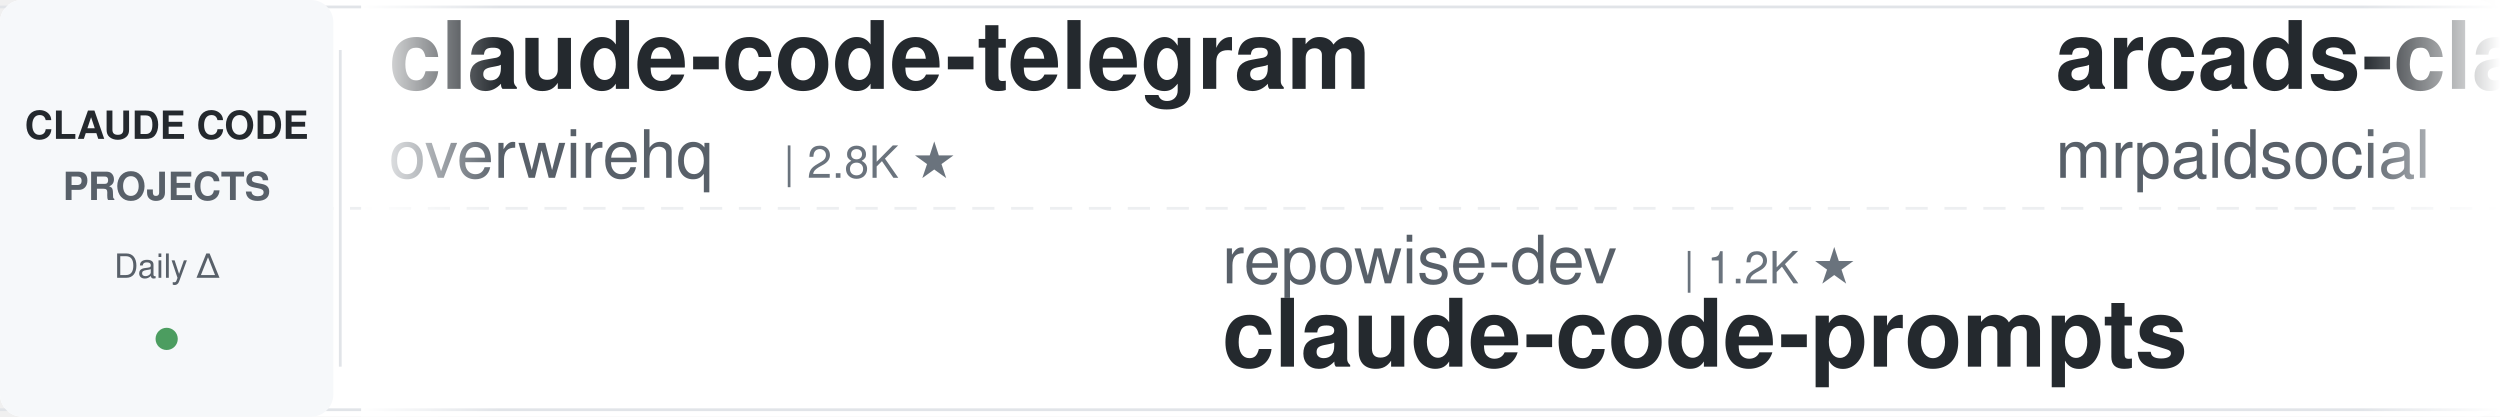
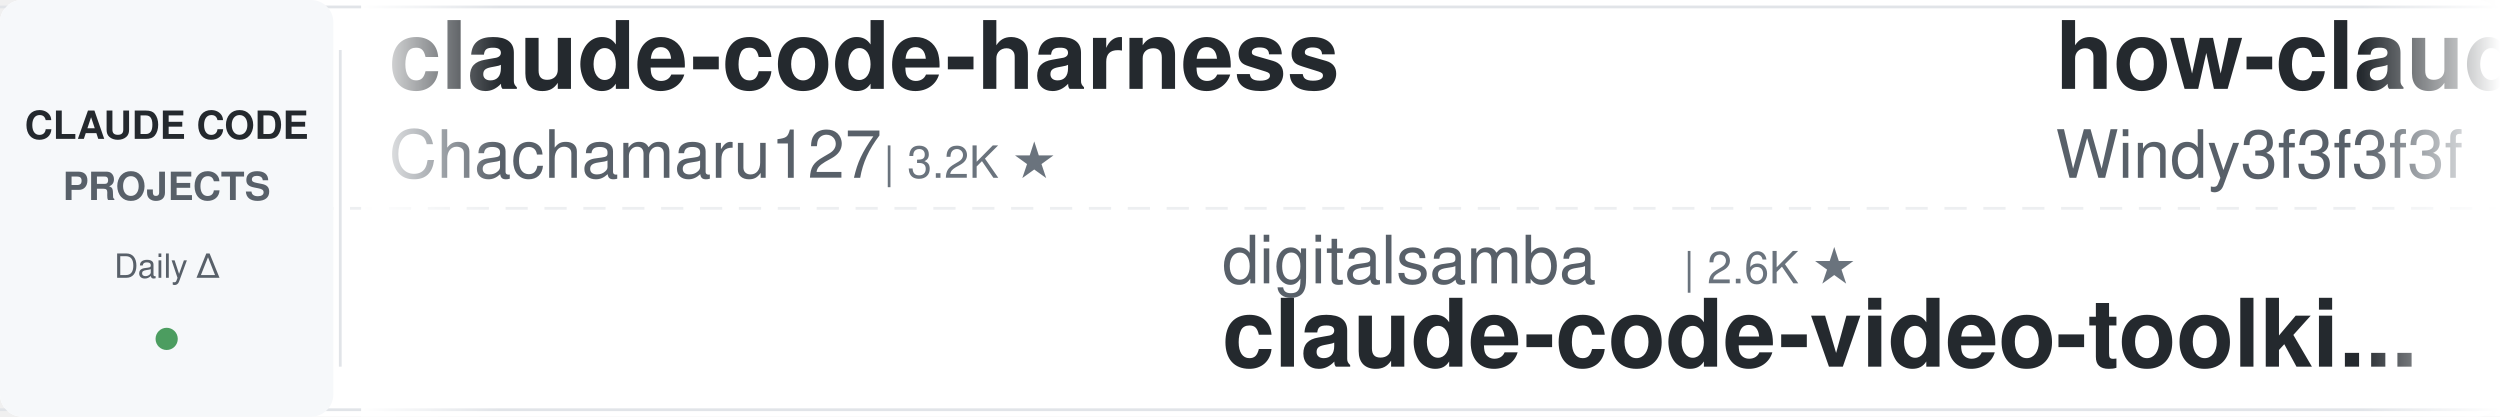
<svg xmlns="http://www.w3.org/2000/svg" width="900" height="150">
  <defs>
    <linearGradient id="leftFade" x1="0%" y1="0%" x2="100%" y2="0%">
      <stop offset="0%" style="stop-color:#ffffff;stop-opacity:1" />
      <stop offset="100%" style="stop-color:#ffffff;stop-opacity:0" />
    </linearGradient>
    <linearGradient id="rightFade" x1="0%" y1="0%" x2="100%" y2="0%">
      <stop offset="0%" style="stop-color:#ffffff;stop-opacity:0" />
      <stop offset="100%" style="stop-color:#ffffff;stop-opacity:1" />
    </linearGradient>
  </defs>
  <rect width="900" height="150" fill="#ffffff" rx="8" />
  <rect x="0" y="2" width="900" height="1" fill="#e1e4e8" />
  <rect x="0" y="147" width="900" height="1" fill="#e1e4e8" />
  <line x1="0" y1="75" x2="900" y2="75" stroke="#e1e4e8" stroke-width="1" stroke-dasharray="8 6" opacity="0.6" />
  <rect x="0" y="0" width="120" height="150" fill="#f6f8fa" rx="8" />
  <text x="60" y="50" font-family="-apple-system, BlinkMacSystemFont, 'Segoe UI', Helvetica, Arial, sans-serif" font-size="14" font-weight="600" fill="#24292e" text-anchor="middle">CLAUDE CODE</text>
  <text x="60" y="72" font-family="-apple-system, BlinkMacSystemFont, 'Segoe UI', Helvetica, Arial, sans-serif" font-size="14" font-weight="600" fill="#586069" text-anchor="middle">PROJECTS</text>
  <text x="60" y="100" font-family="-apple-system, BlinkMacSystemFont, 'Segoe UI', Helvetica, Arial, sans-serif" font-size="12" font-weight="500" fill="#586069" text-anchor="middle">Daily Δ</text>
  <circle cx="60" cy="122" r="4" fill="#22863a" opacity="0.8" />
  <rect x="122" y="18" width="1" height="114" fill="#e1e4e8" />
  <clipPath id="tickerClip">
    <rect x="130" y="0" width="770" height="150" />
  </clipPath>
  <g clip-path="url(#tickerClip)">
    <g id="tickerItems">
      <animateTransform attributeName="transform" attributeType="XML" type="translate" from="0 0" to="-3000 0" dur="54s" repeatCount="indefinite" />
      <g transform="translate(0, 0)">
-         <text x="140" y="32" font-family="-apple-system, BlinkMacSystemFont, 'Segoe UI', Helvetica, Arial, sans-serif" font-size="34" font-weight="600" fill="#24292e">claude-code-telegram</text>
-         <text x="140" y="64" font-family="-apple-system, BlinkMacSystemFont, 'Segoe UI', Helvetica, Arial, sans-serif" font-size="24" font-weight="400" fill="#586069">overwirehq</text>
-         <text x="282" y="64" font-family="-apple-system, BlinkMacSystemFont, 'Segoe UI', Helvetica, Arial, sans-serif" font-size="16" font-weight="500" fill="#6a737d">| 2.8K ★</text>
+         <text x="140" y="32" font-family="-apple-system, BlinkMacSystemFont, 'Segoe UI', Helvetica, Arial, sans-serif" font-size="34" font-weight="600" fill="#24292e">claude-code-harness</text>
+         <text x="140" y="64" font-family="-apple-system, BlinkMacSystemFont, 'Segoe UI', Helvetica, Arial, sans-serif" font-size="24" font-weight="400" fill="#586069">Chachamaru127</text>
+         <text x="318" y="64" font-family="-apple-system, BlinkMacSystemFont, 'Segoe UI', Helvetica, Arial, sans-serif" font-size="16" font-weight="500" fill="#6a737d">| 3.2K ★</text>
      </g>
      <g transform="translate(300, 0)">
-         <text x="140" y="102" font-family="-apple-system, BlinkMacSystemFont, 'Segoe UI', Helvetica, Arial, sans-serif" font-size="24" font-weight="400" fill="#586069">repowise-dev</text>
-         <text x="306" y="102" font-family="-apple-system, BlinkMacSystemFont, 'Segoe UI', Helvetica, Arial, sans-serif" font-size="16" font-weight="500" fill="#6a737d">| 1.2K ★</text>
-         <text x="140" y="132" font-family="-apple-system, BlinkMacSystemFont, 'Segoe UI', Helvetica, Arial, sans-serif" font-size="34" font-weight="600" fill="#24292e">claude-code-prompts</text>
+         <text x="140" y="102" font-family="-apple-system, BlinkMacSystemFont, 'Segoe UI', Helvetica, Arial, sans-serif" font-size="24" font-weight="400" fill="#586069">digitalsamba</text>
+         <text x="306" y="102" font-family="-apple-system, BlinkMacSystemFont, 'Segoe UI', Helvetica, Arial, sans-serif" font-size="16" font-weight="500" fill="#6a737d">| 2.6K ★</text>
+         <text x="140" y="132" font-family="-apple-system, BlinkMacSystemFont, 'Segoe UI', Helvetica, Arial, sans-serif" font-size="34" font-weight="600" fill="#24292e">claude-code-video-toolki...</text>
      </g>
      <g transform="translate(600, 0)">
-         <text x="140" y="32" font-family="-apple-system, BlinkMacSystemFont, 'Segoe UI', Helvetica, Arial, sans-serif" font-size="34" font-weight="600" fill="#24292e">arcads-claude-code-mrpai...</text>
-         <text x="140" y="64" font-family="-apple-system, BlinkMacSystemFont, 'Segoe UI', Helvetica, Arial, sans-serif" font-size="24" font-weight="400" fill="#586069">mrpaidsocial</text>
-         <text x="306" y="64" font-family="-apple-system, BlinkMacSystemFont, 'Segoe UI', Helvetica, Arial, sans-serif" font-size="16" font-weight="500" fill="#6a737d">| 1.7K ★</text>
+         <text x="140" y="32" font-family="-apple-system, BlinkMacSystemFont, 'Segoe UI', Helvetica, Arial, sans-serif" font-size="34" font-weight="600" fill="#24292e">how-claude-code-works</text>
+         <text x="140" y="64" font-family="-apple-system, BlinkMacSystemFont, 'Segoe UI', Helvetica, Arial, sans-serif" font-size="24" font-weight="400" fill="#586069">Windy3f3f3f3f</text>
+         <text x="318" y="64" font-family="-apple-system, BlinkMacSystemFont, 'Segoe UI', Helvetica, Arial, sans-serif" font-size="16" font-weight="500" fill="#6a737d">| 3.8K ★</text>
      </g>
      <g transform="translate(900, 0)">
-         <text x="140" y="102" font-family="-apple-system, BlinkMacSystemFont, 'Segoe UI', Helvetica, Arial, sans-serif" font-size="24" font-weight="400" fill="#586069">huangjia2019</text>
-         <text x="306" y="102" font-family="-apple-system, BlinkMacSystemFont, 'Segoe UI', Helvetica, Arial, sans-serif" font-size="16" font-weight="500" fill="#6a737d">| 1.2K ★</text>
-         <text x="140" y="132" font-family="-apple-system, BlinkMacSystemFont, 'Segoe UI', Helvetica, Arial, sans-serif" font-size="34" font-weight="600" fill="#24292e">claude-code-engineering</text>
+         <text x="140" y="102" font-family="-apple-system, BlinkMacSystemFont, 'Segoe UI', Helvetica, Arial, sans-serif" font-size="24" font-weight="400" fill="#586069">disler</text>
+         <text x="234" y="102" font-family="-apple-system, BlinkMacSystemFont, 'Segoe UI', Helvetica, Arial, sans-serif" font-size="16" font-weight="500" fill="#6a737d">| 4.0K ★</text>
+         <text x="140" y="132" font-family="-apple-system, BlinkMacSystemFont, 'Segoe UI', Helvetica, Arial, sans-serif" font-size="34" font-weight="600" fill="#24292e">claude-code-hooks-master...</text>
      </g>
      <g transform="translate(1200, 0)">
-         <text x="140" y="32" font-family="-apple-system, BlinkMacSystemFont, 'Segoe UI', Helvetica, Arial, sans-serif" font-size="34" font-weight="600" fill="#24292e">claude-code-rust</text>
-         <text x="140" y="64" font-family="-apple-system, BlinkMacSystemFont, 'Segoe UI', Helvetica, Arial, sans-serif" font-size="24" font-weight="400" fill="#586069">lorryjovens-hub</text>
-         <text x="342" y="64" font-family="-apple-system, BlinkMacSystemFont, 'Segoe UI', Helvetica, Arial, sans-serif" font-size="16" font-weight="500" fill="#6a737d">| 1.7K ★</text>
+         <text x="140" y="32" font-family="-apple-system, BlinkMacSystemFont, 'Segoe UI', Helvetica, Arial, sans-serif" font-size="34" font-weight="600" fill="#24292e">claude-code-source</text>
+         <text x="140" y="64" font-family="-apple-system, BlinkMacSystemFont, 'Segoe UI', Helvetica, Arial, sans-serif" font-size="24" font-weight="400" fill="#586069">AprilNEA</text>
+         <text x="258" y="64" font-family="-apple-system, BlinkMacSystemFont, 'Segoe UI', Helvetica, Arial, sans-serif" font-size="16" font-weight="500" fill="#6a737d">| 393 ★</text>
      </g>
      <g transform="translate(1500, 0)">
-         <text x="140" y="102" font-family="-apple-system, BlinkMacSystemFont, 'Segoe UI', Helvetica, Arial, sans-serif" font-size="24" font-weight="400" fill="#586069">alejandrobalderas</text>
-         <text x="366" y="102" font-family="-apple-system, BlinkMacSystemFont, 'Segoe UI', Helvetica, Arial, sans-serif" font-size="16" font-weight="500" fill="#6a737d">| 3.0K ★</text>
-         <text x="140" y="132" font-family="-apple-system, BlinkMacSystemFont, 'Segoe UI', Helvetica, Arial, sans-serif" font-size="34" font-weight="600" fill="#24292e">claude-code-from-source</text>
+         <text x="140" y="102" font-family="-apple-system, BlinkMacSystemFont, 'Segoe UI', Helvetica, Arial, sans-serif" font-size="24" font-weight="400" fill="#586069">huangserva</text>
+         <text x="282" y="102" font-family="-apple-system, BlinkMacSystemFont, 'Segoe UI', Helvetica, Arial, sans-serif" font-size="16" font-weight="500" fill="#6a737d">| 631 ★</text>
+         <text x="140" y="132" font-family="-apple-system, BlinkMacSystemFont, 'Segoe UI', Helvetica, Arial, sans-serif" font-size="34" font-weight="600" fill="#24292e">claude-code-cli</text>
      </g>
      <g transform="translate(1800, 0)">
-         <text x="140" y="32" font-family="-apple-system, BlinkMacSystemFont, 'Segoe UI', Helvetica, Arial, sans-serif" font-size="34" font-weight="600" fill="#24292e">Dive-into-Claude-Code</text>
-         <text x="140" y="64" font-family="-apple-system, BlinkMacSystemFont, 'Segoe UI', Helvetica, Arial, sans-serif" font-size="24" font-weight="400" fill="#586069">VILA-Lab</text>
-         <text x="258" y="64" font-family="-apple-system, BlinkMacSystemFont, 'Segoe UI', Helvetica, Arial, sans-serif" font-size="16" font-weight="500" fill="#6a737d">| 2.2K ★</text>
+         <text x="140" y="32" font-family="-apple-system, BlinkMacSystemFont, 'Segoe UI', Helvetica, Arial, sans-serif" font-size="34" font-weight="600" fill="#24292e">claude-code-skills</text>
+         <text x="140" y="64" font-family="-apple-system, BlinkMacSystemFont, 'Segoe UI', Helvetica, Arial, sans-serif" font-size="24" font-weight="400" fill="#586069">daymade</text>
+         <text x="246" y="64" font-family="-apple-system, BlinkMacSystemFont, 'Segoe UI', Helvetica, Arial, sans-serif" font-size="16" font-weight="500" fill="#6a737d">| 1.5K ★</text>
      </g>
      <g transform="translate(2100, 0)">
-         <text x="140" y="102" font-family="-apple-system, BlinkMacSystemFont, 'Segoe UI', Helvetica, Arial, sans-serif" font-size="24" font-weight="400" fill="#586069">shanraisshan</text>
-         <text x="306" y="102" font-family="-apple-system, BlinkMacSystemFont, 'Segoe UI', Helvetica, Arial, sans-serif" font-size="16" font-weight="500" fill="#6a737d">| 69.1K ★</text>
-         <text x="140" y="132" font-family="-apple-system, BlinkMacSystemFont, 'Segoe UI', Helvetica, Arial, sans-serif" font-size="34" font-weight="600" fill="#24292e">claude-code-best-practic...</text>
+         <text x="140" y="102" font-family="-apple-system, BlinkMacSystemFont, 'Segoe UI', Helvetica, Arial, sans-serif" font-size="24" font-weight="400" fill="#586069">ding113</text>
+         <text x="246" y="102" font-family="-apple-system, BlinkMacSystemFont, 'Segoe UI', Helvetica, Arial, sans-serif" font-size="16" font-weight="500" fill="#6a737d">| 3.4K ★</text>
+         <text x="140" y="132" font-family="-apple-system, BlinkMacSystemFont, 'Segoe UI', Helvetica, Arial, sans-serif" font-size="34" font-weight="600" fill="#24292e">claude-code-hub</text>
      </g>
      <g transform="translate(2400, 0)">
-         <text x="140" y="32" font-family="-apple-system, BlinkMacSystemFont, 'Segoe UI', Helvetica, Arial, sans-serif" font-size="34" font-weight="600" fill="#24292e">claude-code-templates</text>
-         <text x="140" y="64" font-family="-apple-system, BlinkMacSystemFont, 'Segoe UI', Helvetica, Arial, sans-serif" font-size="24" font-weight="400" fill="#586069">davila7</text>
-         <text x="246" y="64" font-family="-apple-system, BlinkMacSystemFont, 'Segoe UI', Helvetica, Arial, sans-serif" font-size="16" font-weight="500" fill="#6a737d">| 33.7K ★</text>
+         <text x="140" y="32" font-family="-apple-system, BlinkMacSystemFont, 'Segoe UI', Helvetica, Arial, sans-serif" font-size="34" font-weight="600" fill="#24292e">claude-code-tudou</text>
+         <text x="140" y="64" font-family="-apple-system, BlinkMacSystemFont, 'Segoe UI', Helvetica, Arial, sans-serif" font-size="24" font-weight="400" fill="#586069">AICoderTudou</text>
+         <text x="306" y="64" font-family="-apple-system, BlinkMacSystemFont, 'Segoe UI', Helvetica, Arial, sans-serif" font-size="16" font-weight="500" fill="#6a737d">| 494 ★</text>
      </g>
      <g transform="translate(2700, 0)">
-         <text x="140" y="102" font-family="-apple-system, BlinkMacSystemFont, 'Segoe UI', Helvetica, Arial, sans-serif" font-size="24" font-weight="400" fill="#586069">musistudio</text>
-         <text x="282" y="102" font-family="-apple-system, BlinkMacSystemFont, 'Segoe UI', Helvetica, Arial, sans-serif" font-size="16" font-weight="500" fill="#6a737d">| 38.2K ★</text>
-         <text x="140" y="132" font-family="-apple-system, BlinkMacSystemFont, 'Segoe UI', Helvetica, Arial, sans-serif" font-size="34" font-weight="600" fill="#24292e">claude-code-router</text>
+         <text x="140" y="102" font-family="-apple-system, BlinkMacSystemFont, 'Segoe UI', Helvetica, Arial, sans-serif" font-size="24" font-weight="400" fill="#586069">edmund-io</text>
+         <text x="270" y="102" font-family="-apple-system, BlinkMacSystemFont, 'Segoe UI', Helvetica, Arial, sans-serif" font-size="16" font-weight="500" fill="#6a737d">| 1.5K ★</text>
+         <text x="140" y="132" font-family="-apple-system, BlinkMacSystemFont, 'Segoe UI', Helvetica, Arial, sans-serif" font-size="34" font-weight="600" fill="#24292e">edmunds-claude-code</text>
      </g>
      <g transform="translate(3000, 0)">
-         <text x="140" y="32" font-family="-apple-system, BlinkMacSystemFont, 'Segoe UI', Helvetica, Arial, sans-serif" font-size="34" font-weight="600" fill="#24292e">claude-code-telegram</text>
-         <text x="140" y="64" font-family="-apple-system, BlinkMacSystemFont, 'Segoe UI', Helvetica, Arial, sans-serif" font-size="24" font-weight="400" fill="#586069">overwirehq</text>
-         <text x="282" y="64" font-family="-apple-system, BlinkMacSystemFont, 'Segoe UI', Helvetica, Arial, sans-serif" font-size="16" font-weight="500" fill="#6a737d">| 2.8K ★</text>
+         <text x="140" y="32" font-family="-apple-system, BlinkMacSystemFont, 'Segoe UI', Helvetica, Arial, sans-serif" font-size="34" font-weight="600" fill="#24292e">claude-code-harness</text>
+         <text x="140" y="64" font-family="-apple-system, BlinkMacSystemFont, 'Segoe UI', Helvetica, Arial, sans-serif" font-size="24" font-weight="400" fill="#586069">Chachamaru127</text>
+         <text x="318" y="64" font-family="-apple-system, BlinkMacSystemFont, 'Segoe UI', Helvetica, Arial, sans-serif" font-size="16" font-weight="500" fill="#6a737d">| 3.2K ★</text>
      </g>
      <g transform="translate(3300, 0)">
-         <text x="140" y="102" font-family="-apple-system, BlinkMacSystemFont, 'Segoe UI', Helvetica, Arial, sans-serif" font-size="24" font-weight="400" fill="#586069">repowise-dev</text>
-         <text x="306" y="102" font-family="-apple-system, BlinkMacSystemFont, 'Segoe UI', Helvetica, Arial, sans-serif" font-size="16" font-weight="500" fill="#6a737d">| 1.2K ★</text>
-         <text x="140" y="132" font-family="-apple-system, BlinkMacSystemFont, 'Segoe UI', Helvetica, Arial, sans-serif" font-size="34" font-weight="600" fill="#24292e">claude-code-prompts</text>
+         <text x="140" y="102" font-family="-apple-system, BlinkMacSystemFont, 'Segoe UI', Helvetica, Arial, sans-serif" font-size="24" font-weight="400" fill="#586069">digitalsamba</text>
+         <text x="306" y="102" font-family="-apple-system, BlinkMacSystemFont, 'Segoe UI', Helvetica, Arial, sans-serif" font-size="16" font-weight="500" fill="#6a737d">| 2.6K ★</text>
+         <text x="140" y="132" font-family="-apple-system, BlinkMacSystemFont, 'Segoe UI', Helvetica, Arial, sans-serif" font-size="34" font-weight="600" fill="#24292e">claude-code-video-toolki...</text>
      </g>
      <g transform="translate(3600, 0)">
-         <text x="140" y="32" font-family="-apple-system, BlinkMacSystemFont, 'Segoe UI', Helvetica, Arial, sans-serif" font-size="34" font-weight="600" fill="#24292e">arcads-claude-code-mrpai...</text>
-         <text x="140" y="64" font-family="-apple-system, BlinkMacSystemFont, 'Segoe UI', Helvetica, Arial, sans-serif" font-size="24" font-weight="400" fill="#586069">mrpaidsocial</text>
-         <text x="306" y="64" font-family="-apple-system, BlinkMacSystemFont, 'Segoe UI', Helvetica, Arial, sans-serif" font-size="16" font-weight="500" fill="#6a737d">| 1.7K ★</text>
+         <text x="140" y="32" font-family="-apple-system, BlinkMacSystemFont, 'Segoe UI', Helvetica, Arial, sans-serif" font-size="34" font-weight="600" fill="#24292e">how-claude-code-works</text>
+         <text x="140" y="64" font-family="-apple-system, BlinkMacSystemFont, 'Segoe UI', Helvetica, Arial, sans-serif" font-size="24" font-weight="400" fill="#586069">Windy3f3f3f3f</text>
+         <text x="318" y="64" font-family="-apple-system, BlinkMacSystemFont, 'Segoe UI', Helvetica, Arial, sans-serif" font-size="16" font-weight="500" fill="#6a737d">| 3.8K ★</text>
      </g>
      <g transform="translate(3900, 0)">
-         <text x="140" y="102" font-family="-apple-system, BlinkMacSystemFont, 'Segoe UI', Helvetica, Arial, sans-serif" font-size="24" font-weight="400" fill="#586069">huangjia2019</text>
-         <text x="306" y="102" font-family="-apple-system, BlinkMacSystemFont, 'Segoe UI', Helvetica, Arial, sans-serif" font-size="16" font-weight="500" fill="#6a737d">| 1.2K ★</text>
-         <text x="140" y="132" font-family="-apple-system, BlinkMacSystemFont, 'Segoe UI', Helvetica, Arial, sans-serif" font-size="34" font-weight="600" fill="#24292e">claude-code-engineering</text>
+         <text x="140" y="102" font-family="-apple-system, BlinkMacSystemFont, 'Segoe UI', Helvetica, Arial, sans-serif" font-size="24" font-weight="400" fill="#586069">disler</text>
+         <text x="234" y="102" font-family="-apple-system, BlinkMacSystemFont, 'Segoe UI', Helvetica, Arial, sans-serif" font-size="16" font-weight="500" fill="#6a737d">| 4.0K ★</text>
+         <text x="140" y="132" font-family="-apple-system, BlinkMacSystemFont, 'Segoe UI', Helvetica, Arial, sans-serif" font-size="34" font-weight="600" fill="#24292e">claude-code-hooks-master...</text>
      </g>
    </g>
  </g>
  <rect x="130" y="0" width="50" height="150" fill="url(#leftFade)" />
  <rect x="850" y="0" width="50" height="150" fill="url(#rightFade)" />
</svg>
